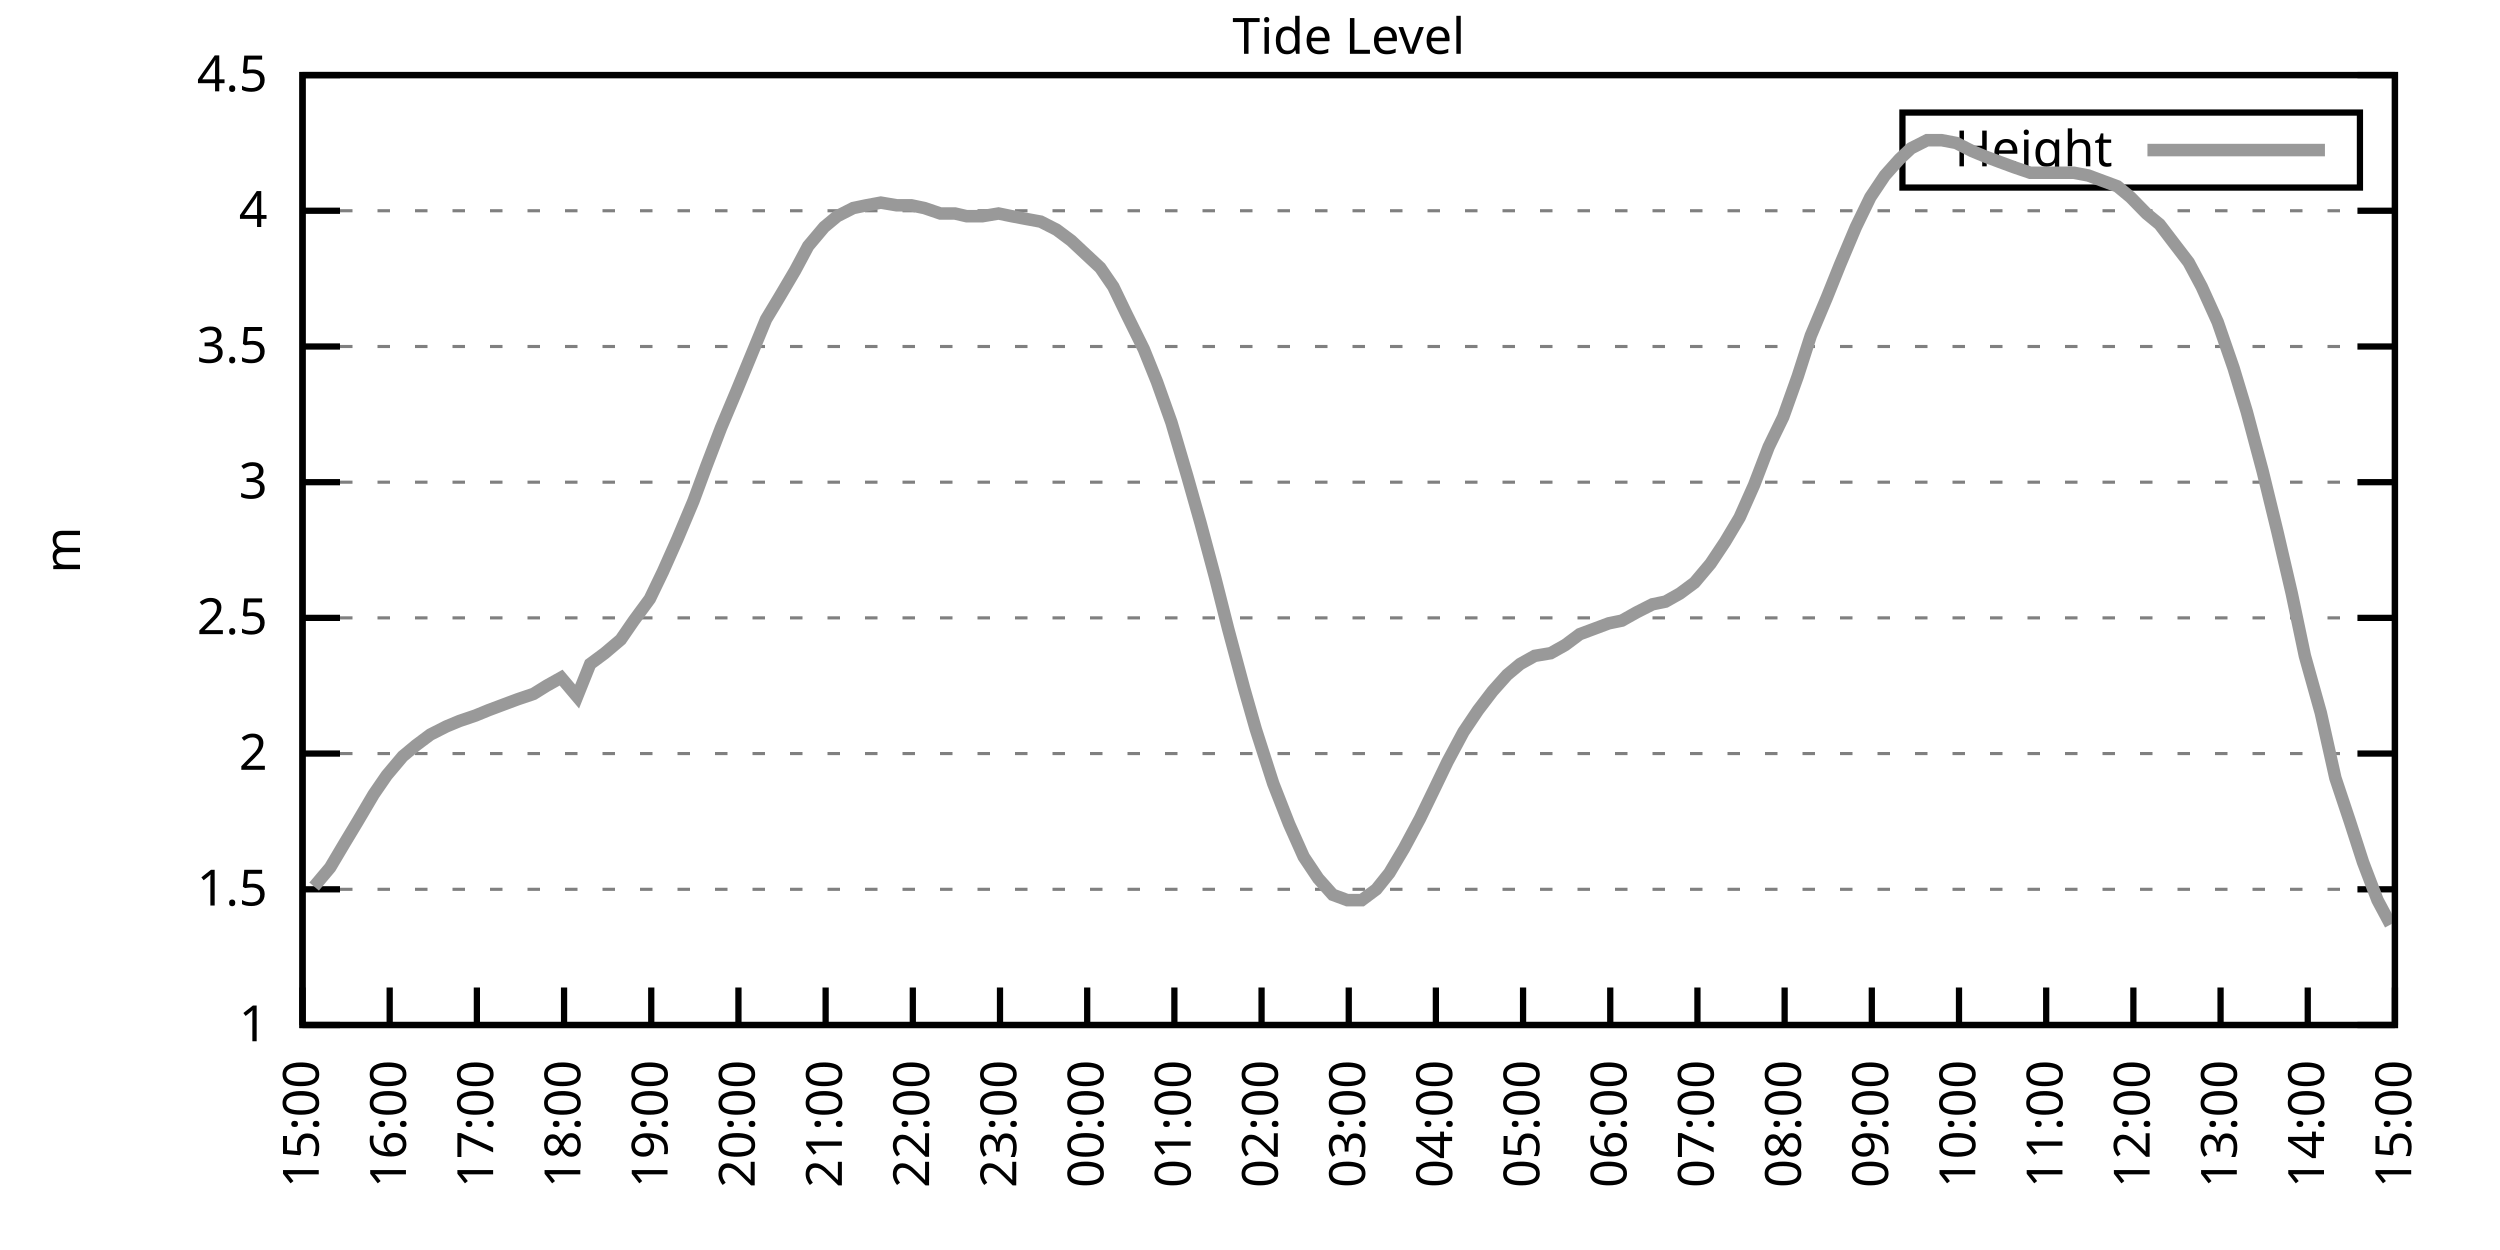
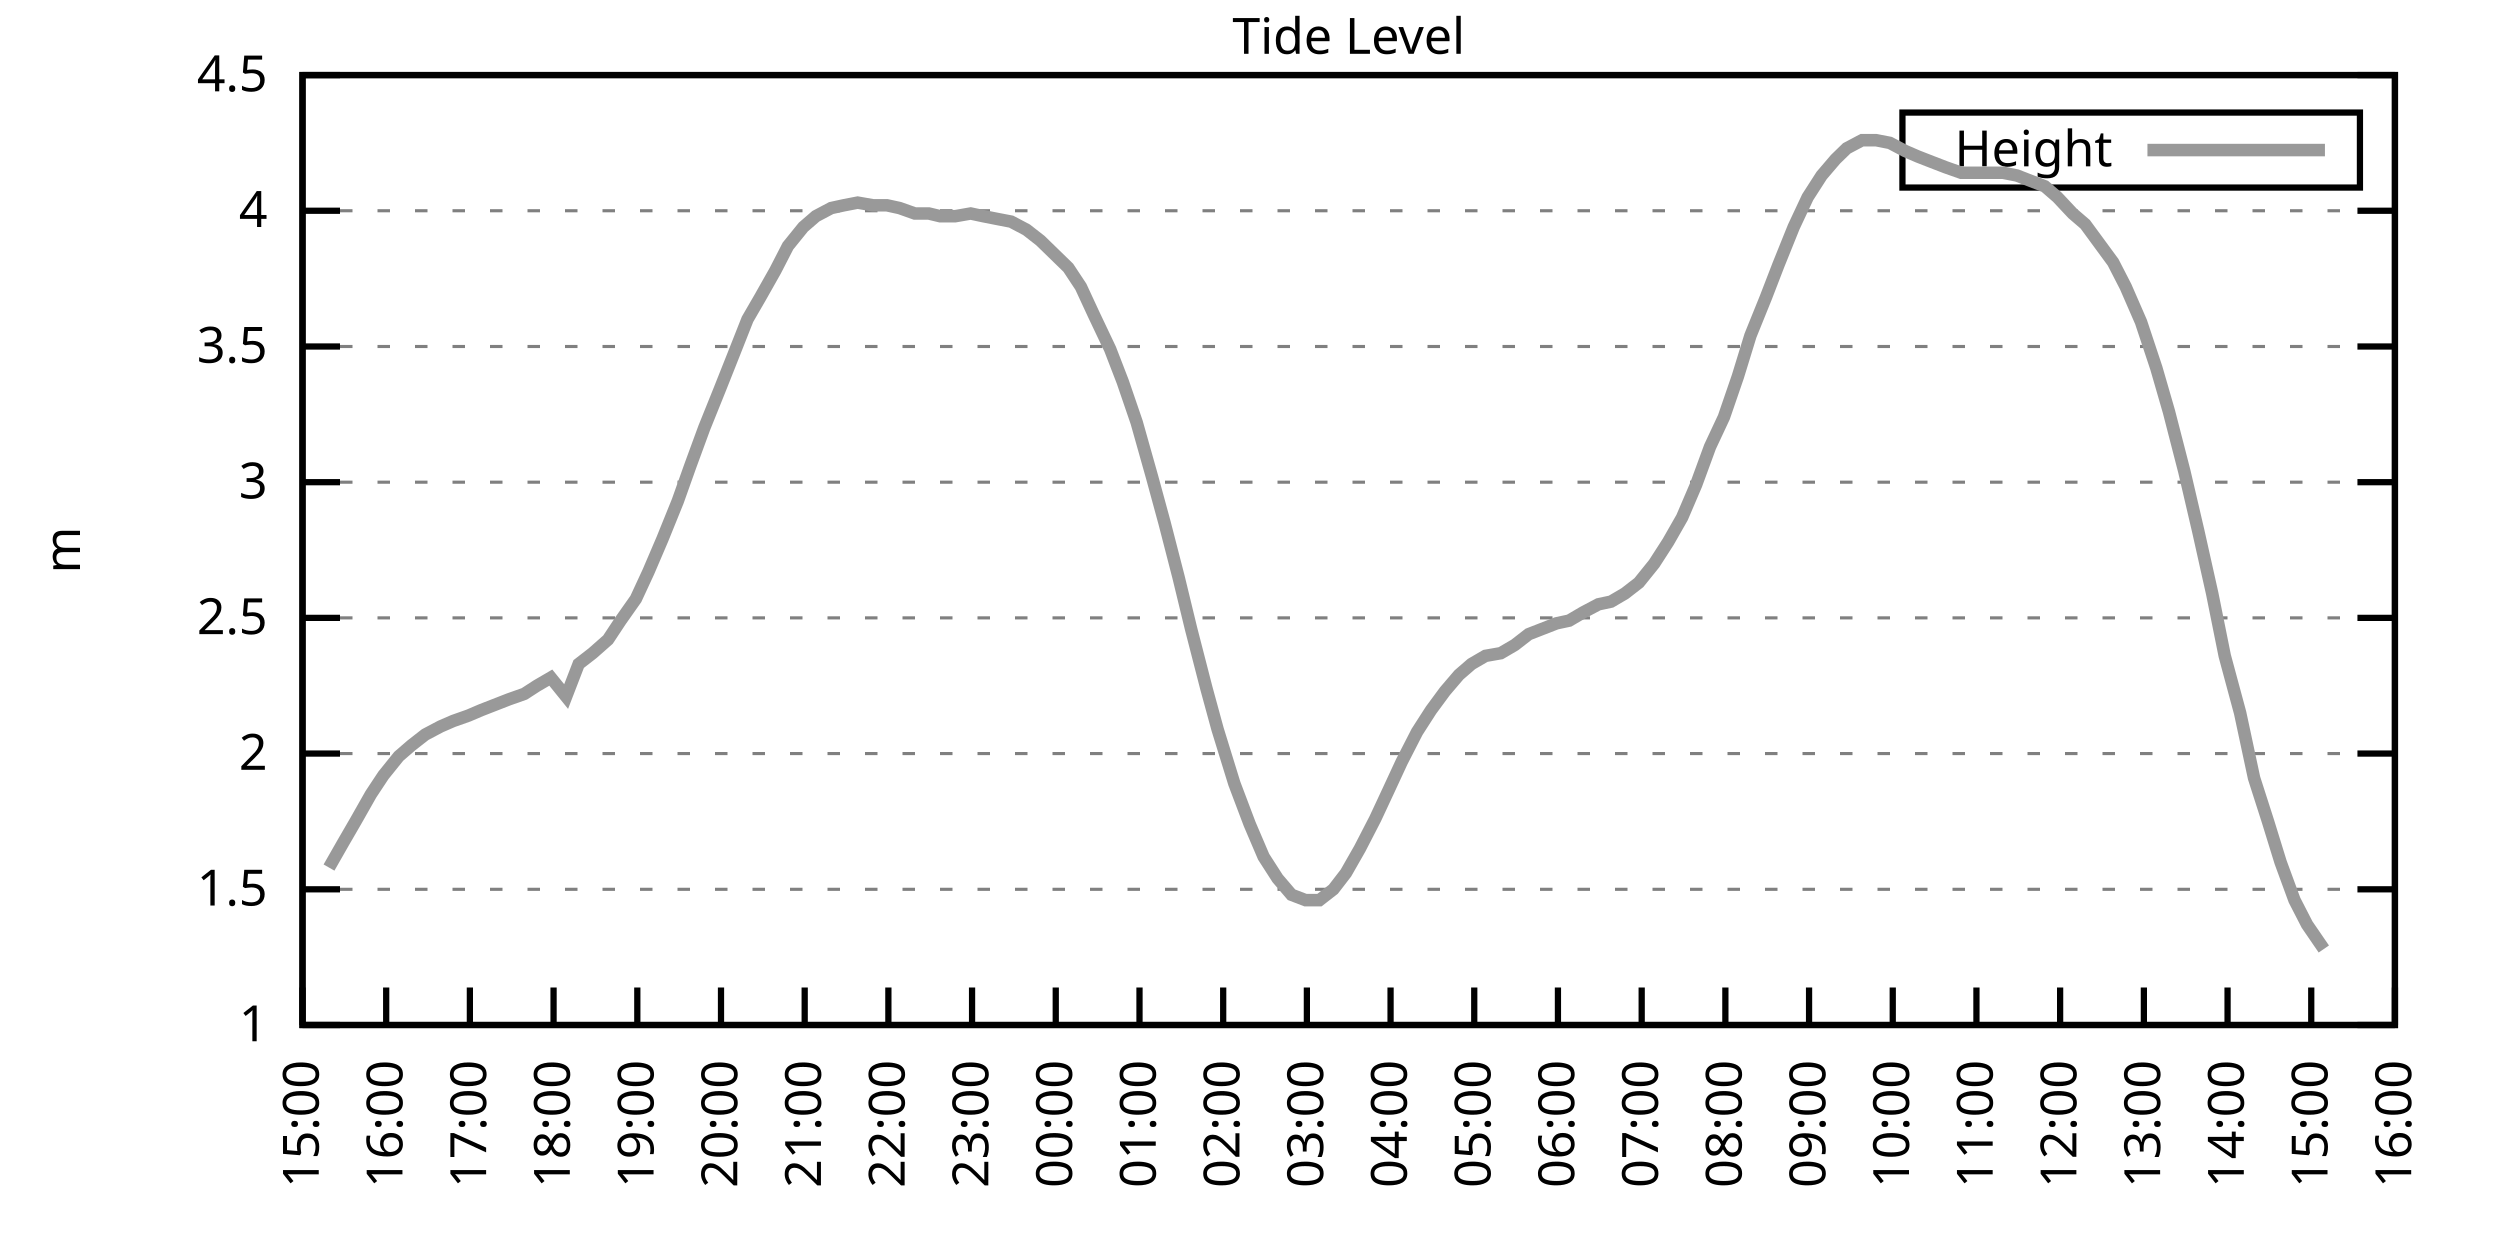
<svg xmlns="http://www.w3.org/2000/svg" xmlns:xlink="http://www.w3.org/1999/xlink" width="400" height="200" viewBox="0 0 400 200">
  <g id="gnuplot_canvas">
    <rect x="0" y="0" width="400" height="200" fill="none" />
    <defs>
      <circle id="gpDot" r="0.5" stroke-width="0.5" stroke="currentColor" />
      <path id="gpPt0" stroke-width="0.333" stroke="currentColor" d="M-1,0 h2 M0,-1 v2" />
      <path id="gpPt1" stroke-width="0.333" stroke="currentColor" d="M-1,-1 L1,1 M1,-1 L-1,1" />
      <path id="gpPt2" stroke-width="0.333" stroke="currentColor" d="M-1,0 L1,0 M0,-1 L0,1 M-1,-1 L1,1 M-1,1 L1,-1" />
      <rect id="gpPt3" stroke-width="0.333" stroke="currentColor" x="-1" y="-1" width="2" height="2" />
      <rect id="gpPt4" stroke-width="0.333" stroke="currentColor" fill="currentColor" x="-1" y="-1" width="2" height="2" />
      <circle id="gpPt5" stroke-width="0.333" stroke="currentColor" cx="0" cy="0" r="1" />
      <use xlink:href="#gpPt5" id="gpPt6" fill="currentColor" stroke="none" />
      <path id="gpPt7" stroke-width="0.333" stroke="currentColor" d="M0,-1.33 L-1.33,0.67 L1.33,0.67 z" />
      <use xlink:href="#gpPt7" id="gpPt8" fill="currentColor" stroke="none" />
      <use xlink:href="#gpPt7" id="gpPt9" stroke="currentColor" transform="rotate(180)" />
      <use xlink:href="#gpPt9" id="gpPt10" fill="currentColor" stroke="none" />
      <use xlink:href="#gpPt3" id="gpPt11" stroke="currentColor" transform="rotate(45)" />
      <use xlink:href="#gpPt11" id="gpPt12" fill="currentColor" stroke="none" />
      <path id="gpPt13" stroke-width="0.333" stroke="currentColor" d="M0,1.330 L1.265,0.411 L0.782,-1.067 L-0.782,-1.076 L-1.265,0.411 z" />
      <use xlink:href="#gpPt13" id="gpPt14" fill="currentColor" stroke="none" />
      <filter id="textbox" filterUnits="objectBoundingBox" x="0" y="0" height="1" width="1">
        <feFlood flood-color="white" flood-opacity="1" result="bgnd" />
        <feComposite in="SourceGraphic" in2="bgnd" operator="atop" />
      </filter>
      <filter id="greybox" filterUnits="objectBoundingBox" x="0" y="0" height="1" width="1">
        <feFlood flood-color="lightgrey" flood-opacity="1" result="grey" />
        <feComposite in="SourceGraphic" in2="grey" operator="atop" />
      </filter>
    </defs>
    <g fill="none" color="white" stroke="currentColor" stroke-width="1.00" stroke-linecap="butt" stroke-linejoin="miter">
</g>
    <g fill="none" color="black" stroke="currentColor" stroke-width="1.00" stroke-linecap="butt" stroke-linejoin="miter">
      <g stroke="none" shape-rendering="crispEdges">
        <polygon fill="rgb(255, 255, 255)" points="48.40,164.00 383.18,164.00 383.18,12.02 48.40,12.02 " />
      </g>
    </g>
    <g fill="none" color="black" stroke="currentColor" stroke-width="1.00" stroke-linecap="butt" stroke-linejoin="miter">
</g>
    <g fill="none" color="black" stroke="black" stroke-width="0.50" stroke-linecap="butt" stroke-linejoin="miter">
</g>
    <g fill="none" color="gray" stroke="currentColor" stroke-width="0.50" stroke-linecap="butt" stroke-linejoin="miter">
      <path stroke="gray" stroke-dasharray="2,4" class="gridline" d="M48.40,164.00 L383.19,164.00  " />
    </g>
    <g fill="none" color="gray" stroke="gray" stroke-width="1.00" stroke-linecap="butt" stroke-linejoin="miter">
</g>
    <g fill="none" color="black" stroke="currentColor" stroke-width="1.00" stroke-linecap="butt" stroke-linejoin="miter">
      <path stroke="black" d="M48.40,164.00 L54.40,164.00 M383.19,164.00 L377.19,164.00  " />
      <g transform="translate(42.80,166.60)" stroke="none" fill="black" font-family="Sans" font-size="8.00" text-anchor="end">
        <text>
          <tspan font-family="Sans"> 1</tspan>
        </text>
      </g>
    </g>
    <g fill="none" color="black" stroke="currentColor" stroke-width="1.00" stroke-linecap="butt" stroke-linejoin="miter">
</g>
    <g fill="none" color="black" stroke="black" stroke-width="0.50" stroke-linecap="butt" stroke-linejoin="miter">
</g>
    <g fill="none" color="gray" stroke="currentColor" stroke-width="0.50" stroke-linecap="butt" stroke-linejoin="miter">
      <path stroke="gray" stroke-dasharray="2,4" class="gridline" d="M48.40,142.29 L383.19,142.29  " />
    </g>
    <g fill="none" color="gray" stroke="gray" stroke-width="1.00" stroke-linecap="butt" stroke-linejoin="miter">
</g>
    <g fill="none" color="black" stroke="currentColor" stroke-width="1.00" stroke-linecap="butt" stroke-linejoin="miter">
      <path stroke="black" d="M48.40,142.29 L54.40,142.29 M383.19,142.29 L377.19,142.29  " />
      <g transform="translate(42.80,144.89)" stroke="none" fill="black" font-family="Sans" font-size="8.00" text-anchor="end">
        <text>
          <tspan font-family="Sans"> 1.5</tspan>
        </text>
      </g>
    </g>
    <g fill="none" color="black" stroke="currentColor" stroke-width="1.00" stroke-linecap="butt" stroke-linejoin="miter">
</g>
    <g fill="none" color="black" stroke="black" stroke-width="0.50" stroke-linecap="butt" stroke-linejoin="miter">
</g>
    <g fill="none" color="gray" stroke="currentColor" stroke-width="0.50" stroke-linecap="butt" stroke-linejoin="miter">
      <path stroke="gray" stroke-dasharray="2,4" class="gridline" d="M48.40,120.57 L383.19,120.57  " />
    </g>
    <g fill="none" color="gray" stroke="gray" stroke-width="1.00" stroke-linecap="butt" stroke-linejoin="miter">
</g>
    <g fill="none" color="black" stroke="currentColor" stroke-width="1.00" stroke-linecap="butt" stroke-linejoin="miter">
      <path stroke="black" d="M48.40,120.57 L54.40,120.57 M383.19,120.57 L377.19,120.57  " />
      <g transform="translate(42.80,123.17)" stroke="none" fill="black" font-family="Sans" font-size="8.00" text-anchor="end">
        <text>
          <tspan font-family="Sans"> 2</tspan>
        </text>
      </g>
    </g>
    <g fill="none" color="black" stroke="currentColor" stroke-width="1.00" stroke-linecap="butt" stroke-linejoin="miter">
</g>
    <g fill="none" color="black" stroke="black" stroke-width="0.50" stroke-linecap="butt" stroke-linejoin="miter">
</g>
    <g fill="none" color="gray" stroke="currentColor" stroke-width="0.50" stroke-linecap="butt" stroke-linejoin="miter">
      <path stroke="gray" stroke-dasharray="2,4" class="gridline" d="M48.40,98.86 L383.19,98.86  " />
    </g>
    <g fill="none" color="gray" stroke="gray" stroke-width="1.00" stroke-linecap="butt" stroke-linejoin="miter">
</g>
    <g fill="none" color="black" stroke="currentColor" stroke-width="1.00" stroke-linecap="butt" stroke-linejoin="miter">
      <path stroke="black" d="M48.40,98.86 L54.40,98.86 M383.19,98.86 L377.19,98.86  " />
      <g transform="translate(42.80,101.46)" stroke="none" fill="black" font-family="Sans" font-size="8.00" text-anchor="end">
        <text>
          <tspan font-family="Sans"> 2.5</tspan>
        </text>
      </g>
    </g>
    <g fill="none" color="black" stroke="currentColor" stroke-width="1.00" stroke-linecap="butt" stroke-linejoin="miter">
</g>
    <g fill="none" color="black" stroke="black" stroke-width="0.50" stroke-linecap="butt" stroke-linejoin="miter">
</g>
    <g fill="none" color="gray" stroke="currentColor" stroke-width="0.50" stroke-linecap="butt" stroke-linejoin="miter">
      <path stroke="gray" stroke-dasharray="2,4" class="gridline" d="M48.40,77.15 L383.19,77.15  " />
    </g>
    <g fill="none" color="gray" stroke="gray" stroke-width="1.00" stroke-linecap="butt" stroke-linejoin="miter">
</g>
    <g fill="none" color="black" stroke="currentColor" stroke-width="1.00" stroke-linecap="butt" stroke-linejoin="miter">
      <path stroke="black" d="M48.40,77.15 L54.40,77.15 M383.19,77.15 L377.19,77.15  " />
      <g transform="translate(42.80,79.75)" stroke="none" fill="black" font-family="Sans" font-size="8.00" text-anchor="end">
        <text>
          <tspan font-family="Sans"> 3</tspan>
        </text>
      </g>
    </g>
    <g fill="none" color="black" stroke="currentColor" stroke-width="1.00" stroke-linecap="butt" stroke-linejoin="miter">
</g>
    <g fill="none" color="black" stroke="black" stroke-width="0.50" stroke-linecap="butt" stroke-linejoin="miter">
</g>
    <g fill="none" color="gray" stroke="currentColor" stroke-width="0.50" stroke-linecap="butt" stroke-linejoin="miter">
      <path stroke="gray" stroke-dasharray="2,4" class="gridline" d="M48.40,55.44 L383.19,55.44  " />
    </g>
    <g fill="none" color="gray" stroke="gray" stroke-width="1.00" stroke-linecap="butt" stroke-linejoin="miter">
</g>
    <g fill="none" color="black" stroke="currentColor" stroke-width="1.00" stroke-linecap="butt" stroke-linejoin="miter">
      <path stroke="black" d="M48.40,55.44 L54.40,55.44 M383.19,55.44 L377.19,55.44  " />
      <g transform="translate(42.80,58.04)" stroke="none" fill="black" font-family="Sans" font-size="8.00" text-anchor="end">
        <text>
          <tspan font-family="Sans"> 3.5</tspan>
        </text>
      </g>
    </g>
    <g fill="none" color="black" stroke="currentColor" stroke-width="1.00" stroke-linecap="butt" stroke-linejoin="miter">
</g>
    <g fill="none" color="black" stroke="black" stroke-width="0.50" stroke-linecap="butt" stroke-linejoin="miter">
</g>
    <g fill="none" color="gray" stroke="currentColor" stroke-width="0.50" stroke-linecap="butt" stroke-linejoin="miter">
      <path stroke="gray" stroke-dasharray="2,4" class="gridline" d="M48.40,33.72 L383.19,33.72  " />
    </g>
    <g fill="none" color="gray" stroke="gray" stroke-width="1.00" stroke-linecap="butt" stroke-linejoin="miter">
</g>
    <g fill="none" color="black" stroke="currentColor" stroke-width="1.00" stroke-linecap="butt" stroke-linejoin="miter">
      <path stroke="black" d="M48.40,33.72 L54.40,33.72 M383.19,33.72 L377.19,33.72  " />
      <g transform="translate(42.80,36.32)" stroke="none" fill="black" font-family="Sans" font-size="8.00" text-anchor="end">
        <text>
          <tspan font-family="Sans"> 4</tspan>
        </text>
      </g>
    </g>
    <g fill="none" color="black" stroke="currentColor" stroke-width="1.00" stroke-linecap="butt" stroke-linejoin="miter">
</g>
    <g fill="none" color="black" stroke="black" stroke-width="0.50" stroke-linecap="butt" stroke-linejoin="miter">
</g>
    <g fill="none" color="gray" stroke="currentColor" stroke-width="0.50" stroke-linecap="butt" stroke-linejoin="miter">
      <path stroke="gray" stroke-dasharray="2,4" class="gridline" d="M48.40,12.01 L383.19,12.01  " />
    </g>
    <g fill="none" color="gray" stroke="gray" stroke-width="1.00" stroke-linecap="butt" stroke-linejoin="miter">
</g>
    <g fill="none" color="black" stroke="currentColor" stroke-width="1.00" stroke-linecap="butt" stroke-linejoin="miter">
      <path stroke="black" d="M48.40,12.01 L54.40,12.01 M383.19,12.01 L377.19,12.01  " />
      <g transform="translate(42.80,14.61)" stroke="none" fill="black" font-family="Sans" font-size="8.00" text-anchor="end">
        <text>
          <tspan font-family="Sans"> 4.5</tspan>
        </text>
      </g>
    </g>
    <g fill="none" color="black" stroke="currentColor" stroke-width="1.00" stroke-linecap="butt" stroke-linejoin="miter">
      <path stroke="black" d="M48.40,164.00 L48.40,158.00  " />
      <g transform="translate(51.00,169.60) rotate(270.00)" stroke="none" fill="black" font-family="Sans" font-size="8.00" text-anchor="end">
        <text>
          <tspan font-family="Sans">15:00</tspan>
        </text>
      </g>
    </g>
    <g fill="none" color="black" stroke="currentColor" stroke-width="1.00" stroke-linecap="butt" stroke-linejoin="miter">
-       <path stroke="black" d="M62.35,164.00 L62.35,158.00  " />
-       <g transform="translate(64.95,169.60) rotate(270.00)" stroke="none" fill="black" font-family="Sans" font-size="8.00" text-anchor="end">
+       <path stroke="black" d="M61.79,164.00 L61.79,158.00  " />
+       <g transform="translate(64.39,169.60) rotate(270.00)" stroke="none" fill="black" font-family="Sans" font-size="8.00" text-anchor="end">
        <text>
          <tspan font-family="Sans">16:00</tspan>
        </text>
      </g>
    </g>
    <g fill="none" color="black" stroke="currentColor" stroke-width="1.00" stroke-linecap="butt" stroke-linejoin="miter">
-       <path stroke="black" d="M76.30,164.00 L76.30,158.00  " />
-       <g transform="translate(78.90,169.60) rotate(270.00)" stroke="none" fill="black" font-family="Sans" font-size="8.00" text-anchor="end">
+       <path stroke="black" d="M75.18,164.00 L75.18,158.00  " />
+       <g transform="translate(77.78,169.60) rotate(270.00)" stroke="none" fill="black" font-family="Sans" font-size="8.00" text-anchor="end">
        <text>
          <tspan font-family="Sans">17:00</tspan>
        </text>
      </g>
    </g>
    <g fill="none" color="black" stroke="currentColor" stroke-width="1.00" stroke-linecap="butt" stroke-linejoin="miter">
-       <path stroke="black" d="M90.25,164.00 L90.25,158.00  " />
-       <g transform="translate(92.85,169.60) rotate(270.00)" stroke="none" fill="black" font-family="Sans" font-size="8.00" text-anchor="end">
+       <path stroke="black" d="M88.57,164.00 L88.57,158.00  " />
+       <g transform="translate(91.17,169.60) rotate(270.00)" stroke="none" fill="black" font-family="Sans" font-size="8.00" text-anchor="end">
        <text>
          <tspan font-family="Sans">18:00</tspan>
        </text>
      </g>
    </g>
    <g fill="none" color="black" stroke="currentColor" stroke-width="1.00" stroke-linecap="butt" stroke-linejoin="miter">
-       <path stroke="black" d="M104.20,164.00 L104.20,158.00  " />
-       <g transform="translate(106.80,169.60) rotate(270.00)" stroke="none" fill="black" font-family="Sans" font-size="8.00" text-anchor="end">
+       <path stroke="black" d="M101.97,164.00 L101.97,158.00  " />
+       <g transform="translate(104.57,169.60) rotate(270.00)" stroke="none" fill="black" font-family="Sans" font-size="8.00" text-anchor="end">
        <text>
          <tspan font-family="Sans">19:00</tspan>
        </text>
      </g>
    </g>
    <g fill="none" color="black" stroke="currentColor" stroke-width="1.00" stroke-linecap="butt" stroke-linejoin="miter">
-       <path stroke="black" d="M118.15,164.00 L118.15,158.00  " />
-       <g transform="translate(120.75,169.60) rotate(270.00)" stroke="none" fill="black" font-family="Sans" font-size="8.00" text-anchor="end">
+       <path stroke="black" d="M115.36,164.00 L115.36,158.00  " />
+       <g transform="translate(117.96,169.60) rotate(270.00)" stroke="none" fill="black" font-family="Sans" font-size="8.00" text-anchor="end">
        <text>
          <tspan font-family="Sans">20:00</tspan>
        </text>
      </g>
    </g>
    <g fill="none" color="black" stroke="currentColor" stroke-width="1.00" stroke-linecap="butt" stroke-linejoin="miter">
-       <path stroke="black" d="M132.10,164.00 L132.10,158.00  " />
-       <g transform="translate(134.70,169.60) rotate(270.00)" stroke="none" fill="black" font-family="Sans" font-size="8.00" text-anchor="end">
+       <path stroke="black" d="M128.75,164.00 L128.75,158.00  " />
+       <g transform="translate(131.35,169.60) rotate(270.00)" stroke="none" fill="black" font-family="Sans" font-size="8.00" text-anchor="end">
        <text>
          <tspan font-family="Sans">21:00</tspan>
        </text>
      </g>
    </g>
    <g fill="none" color="black" stroke="currentColor" stroke-width="1.00" stroke-linecap="butt" stroke-linejoin="miter">
-       <path stroke="black" d="M146.05,164.00 L146.05,158.00  " />
-       <g transform="translate(148.65,169.60) rotate(270.00)" stroke="none" fill="black" font-family="Sans" font-size="8.00" text-anchor="end">
+       <path stroke="black" d="M142.14,164.00 L142.14,158.00  " />
+       <g transform="translate(144.74,169.60) rotate(270.00)" stroke="none" fill="black" font-family="Sans" font-size="8.00" text-anchor="end">
        <text>
          <tspan font-family="Sans">22:00</tspan>
        </text>
      </g>
    </g>
    <g fill="none" color="black" stroke="currentColor" stroke-width="1.00" stroke-linecap="butt" stroke-linejoin="miter">
-       <path stroke="black" d="M160.00,164.00 L160.00,158.00  " />
-       <g transform="translate(162.60,169.60) rotate(270.00)" stroke="none" fill="black" font-family="Sans" font-size="8.00" text-anchor="end">
+       <path stroke="black" d="M155.53,164.00 L155.53,158.00  " />
+       <g transform="translate(158.13,169.60) rotate(270.00)" stroke="none" fill="black" font-family="Sans" font-size="8.00" text-anchor="end">
        <text>
          <tspan font-family="Sans">23:00</tspan>
        </text>
      </g>
    </g>
    <g fill="none" color="black" stroke="currentColor" stroke-width="1.00" stroke-linecap="butt" stroke-linejoin="miter">
-       <path stroke="black" d="M173.95,164.00 L173.95,158.00  " />
-       <g transform="translate(176.55,169.60) rotate(270.00)" stroke="none" fill="black" font-family="Sans" font-size="8.00" text-anchor="end">
+       <path stroke="black" d="M168.92,164.00 L168.92,158.00  " />
+       <g transform="translate(171.52,169.60) rotate(270.00)" stroke="none" fill="black" font-family="Sans" font-size="8.00" text-anchor="end">
        <text>
          <tspan font-family="Sans">00:00</tspan>
        </text>
      </g>
    </g>
    <g fill="none" color="black" stroke="currentColor" stroke-width="1.00" stroke-linecap="butt" stroke-linejoin="miter">
-       <path stroke="black" d="M187.90,164.00 L187.90,158.00  " />
-       <g transform="translate(190.50,169.60) rotate(270.00)" stroke="none" fill="black" font-family="Sans" font-size="8.00" text-anchor="end">
+       <path stroke="black" d="M182.32,164.00 L182.32,158.00  " />
+       <g transform="translate(184.92,169.60) rotate(270.00)" stroke="none" fill="black" font-family="Sans" font-size="8.00" text-anchor="end">
        <text>
          <tspan font-family="Sans">01:00</tspan>
        </text>
      </g>
    </g>
    <g fill="none" color="black" stroke="currentColor" stroke-width="1.00" stroke-linecap="butt" stroke-linejoin="miter">
-       <path stroke="black" d="M201.85,164.00 L201.85,158.00  " />
-       <g transform="translate(204.45,169.60) rotate(270.00)" stroke="none" fill="black" font-family="Sans" font-size="8.00" text-anchor="end">
+       <path stroke="black" d="M195.71,164.00 L195.71,158.00  " />
+       <g transform="translate(198.31,169.60) rotate(270.00)" stroke="none" fill="black" font-family="Sans" font-size="8.00" text-anchor="end">
        <text>
          <tspan font-family="Sans">02:00</tspan>
        </text>
      </g>
    </g>
    <g fill="none" color="black" stroke="currentColor" stroke-width="1.00" stroke-linecap="butt" stroke-linejoin="miter">
-       <path stroke="black" d="M215.80,164.00 L215.80,158.00  " />
-       <g transform="translate(218.40,169.60) rotate(270.00)" stroke="none" fill="black" font-family="Sans" font-size="8.00" text-anchor="end">
+       <path stroke="black" d="M209.10,164.00 L209.10,158.00  " />
+       <g transform="translate(211.70,169.60) rotate(270.00)" stroke="none" fill="black" font-family="Sans" font-size="8.00" text-anchor="end">
        <text>
          <tspan font-family="Sans">03:00</tspan>
        </text>
      </g>
    </g>
    <g fill="none" color="black" stroke="currentColor" stroke-width="1.00" stroke-linecap="butt" stroke-linejoin="miter">
-       <path stroke="black" d="M229.74,164.00 L229.74,158.00  " />
-       <g transform="translate(232.34,169.60) rotate(270.00)" stroke="none" fill="black" font-family="Sans" font-size="8.00" text-anchor="end">
+       <path stroke="black" d="M222.49,164.00 L222.49,158.00  " />
+       <g transform="translate(225.09,169.60) rotate(270.00)" stroke="none" fill="black" font-family="Sans" font-size="8.00" text-anchor="end">
        <text>
          <tspan font-family="Sans">04:00</tspan>
        </text>
      </g>
    </g>
    <g fill="none" color="black" stroke="currentColor" stroke-width="1.00" stroke-linecap="butt" stroke-linejoin="miter">
-       <path stroke="black" d="M243.69,164.00 L243.69,158.00  " />
-       <g transform="translate(246.29,169.60) rotate(270.00)" stroke="none" fill="black" font-family="Sans" font-size="8.00" text-anchor="end">
+       <path stroke="black" d="M235.88,164.00 L235.88,158.00  " />
+       <g transform="translate(238.48,169.60) rotate(270.00)" stroke="none" fill="black" font-family="Sans" font-size="8.00" text-anchor="end">
        <text>
          <tspan font-family="Sans">05:00</tspan>
        </text>
      </g>
    </g>
    <g fill="none" color="black" stroke="currentColor" stroke-width="1.00" stroke-linecap="butt" stroke-linejoin="miter">
-       <path stroke="black" d="M257.64,164.00 L257.64,158.00  " />
-       <g transform="translate(260.24,169.60) rotate(270.00)" stroke="none" fill="black" font-family="Sans" font-size="8.00" text-anchor="end">
+       <path stroke="black" d="M249.27,164.00 L249.27,158.00  " />
+       <g transform="translate(251.87,169.60) rotate(270.00)" stroke="none" fill="black" font-family="Sans" font-size="8.00" text-anchor="end">
        <text>
          <tspan font-family="Sans">06:00</tspan>
        </text>
      </g>
    </g>
    <g fill="none" color="black" stroke="currentColor" stroke-width="1.00" stroke-linecap="butt" stroke-linejoin="miter">
-       <path stroke="black" d="M271.59,164.00 L271.59,158.00  " />
-       <g transform="translate(274.19,169.60) rotate(270.00)" stroke="none" fill="black" font-family="Sans" font-size="8.00" text-anchor="end">
+       <path stroke="black" d="M262.67,164.00 L262.67,158.00  " />
+       <g transform="translate(265.27,169.60) rotate(270.00)" stroke="none" fill="black" font-family="Sans" font-size="8.00" text-anchor="end">
        <text>
          <tspan font-family="Sans">07:00</tspan>
        </text>
      </g>
    </g>
    <g fill="none" color="black" stroke="currentColor" stroke-width="1.00" stroke-linecap="butt" stroke-linejoin="miter">
-       <path stroke="black" d="M285.54,164.00 L285.54,158.00  " />
-       <g transform="translate(288.14,169.60) rotate(270.00)" stroke="none" fill="black" font-family="Sans" font-size="8.00" text-anchor="end">
+       <path stroke="black" d="M276.06,164.00 L276.06,158.00  " />
+       <g transform="translate(278.66,169.60) rotate(270.00)" stroke="none" fill="black" font-family="Sans" font-size="8.00" text-anchor="end">
        <text>
          <tspan font-family="Sans">08:00</tspan>
        </text>
      </g>
    </g>
    <g fill="none" color="black" stroke="currentColor" stroke-width="1.00" stroke-linecap="butt" stroke-linejoin="miter">
-       <path stroke="black" d="M299.49,164.00 L299.49,158.00  " />
-       <g transform="translate(302.09,169.60) rotate(270.00)" stroke="none" fill="black" font-family="Sans" font-size="8.00" text-anchor="end">
+       <path stroke="black" d="M289.45,164.00 L289.45,158.00  " />
+       <g transform="translate(292.05,169.60) rotate(270.00)" stroke="none" fill="black" font-family="Sans" font-size="8.00" text-anchor="end">
        <text>
          <tspan font-family="Sans">09:00</tspan>
        </text>
      </g>
    </g>
    <g fill="none" color="black" stroke="currentColor" stroke-width="1.00" stroke-linecap="butt" stroke-linejoin="miter">
-       <path stroke="black" d="M313.44,164.00 L313.44,158.00  " />
-       <g transform="translate(316.04,169.60) rotate(270.00)" stroke="none" fill="black" font-family="Sans" font-size="8.00" text-anchor="end">
+       <path stroke="black" d="M302.84,164.00 L302.84,158.00  " />
+       <g transform="translate(305.44,169.60) rotate(270.00)" stroke="none" fill="black" font-family="Sans" font-size="8.00" text-anchor="end">
        <text>
          <tspan font-family="Sans">10:00</tspan>
        </text>
      </g>
    </g>
    <g fill="none" color="black" stroke="currentColor" stroke-width="1.00" stroke-linecap="butt" stroke-linejoin="miter">
-       <path stroke="black" d="M327.39,164.00 L327.39,158.00  " />
-       <g transform="translate(329.99,169.60) rotate(270.00)" stroke="none" fill="black" font-family="Sans" font-size="8.00" text-anchor="end">
+       <path stroke="black" d="M316.23,164.00 L316.23,158.00  " />
+       <g transform="translate(318.83,169.60) rotate(270.00)" stroke="none" fill="black" font-family="Sans" font-size="8.00" text-anchor="end">
        <text>
          <tspan font-family="Sans">11:00</tspan>
        </text>
      </g>
    </g>
    <g fill="none" color="black" stroke="currentColor" stroke-width="1.00" stroke-linecap="butt" stroke-linejoin="miter">
-       <path stroke="black" d="M341.34,164.00 L341.34,158.00  " />
-       <g transform="translate(343.94,169.60) rotate(270.00)" stroke="none" fill="black" font-family="Sans" font-size="8.00" text-anchor="end">
+       <path stroke="black" d="M329.62,164.00 L329.62,158.00  " />
+       <g transform="translate(332.22,169.60) rotate(270.00)" stroke="none" fill="black" font-family="Sans" font-size="8.00" text-anchor="end">
        <text>
          <tspan font-family="Sans">12:00</tspan>
        </text>
      </g>
    </g>
    <g fill="none" color="black" stroke="currentColor" stroke-width="1.00" stroke-linecap="butt" stroke-linejoin="miter">
-       <path stroke="black" d="M355.29,164.00 L355.29,158.00  " />
-       <g transform="translate(357.89,169.60) rotate(270.00)" stroke="none" fill="black" font-family="Sans" font-size="8.00" text-anchor="end">
+       <path stroke="black" d="M343.02,164.00 L343.02,158.00  " />
+       <g transform="translate(345.62,169.60) rotate(270.00)" stroke="none" fill="black" font-family="Sans" font-size="8.00" text-anchor="end">
        <text>
          <tspan font-family="Sans">13:00</tspan>
        </text>
      </g>
    </g>
    <g fill="none" color="black" stroke="currentColor" stroke-width="1.00" stroke-linecap="butt" stroke-linejoin="miter">
-       <path stroke="black" d="M369.24,164.00 L369.24,158.00  " />
-       <g transform="translate(371.84,169.60) rotate(270.00)" stroke="none" fill="black" font-family="Sans" font-size="8.00" text-anchor="end">
+       <path stroke="black" d="M356.41,164.00 L356.41,158.00  " />
+       <g transform="translate(359.01,169.60) rotate(270.00)" stroke="none" fill="black" font-family="Sans" font-size="8.00" text-anchor="end">
        <text>
          <tspan font-family="Sans">14:00</tspan>
+         </text>
+       </g>
+     </g>
+     <g fill="none" color="black" stroke="currentColor" stroke-width="1.00" stroke-linecap="butt" stroke-linejoin="miter">
+       <path stroke="black" d="M369.80,164.00 L369.80,158.00  " />
+       <g transform="translate(372.40,169.60) rotate(270.00)" stroke="none" fill="black" font-family="Sans" font-size="8.00" text-anchor="end">
+         <text>
+           <tspan font-family="Sans">15:00</tspan>
        </text>
      </g>
    </g>
    <g fill="none" color="black" stroke="currentColor" stroke-width="1.00" stroke-linecap="butt" stroke-linejoin="miter">
      <path stroke="black" d="M383.19,164.00 L383.19,158.00  " />
      <g transform="translate(385.79,169.60) rotate(270.00)" stroke="none" fill="black" font-family="Sans" font-size="8.00" text-anchor="end">
        <text>
-           <tspan font-family="Sans">15:00</tspan>
+           <tspan font-family="Sans">16:00</tspan>
        </text>
      </g>
    </g>
    <g fill="none" color="black" stroke="currentColor" stroke-width="1.00" stroke-linecap="butt" stroke-linejoin="miter">
</g>
    <g fill="none" color="black" stroke="currentColor" stroke-width="1.00" stroke-linecap="butt" stroke-linejoin="miter">
      <path stroke="black" d="M48.40,12.01 L48.40,164.00 L383.19,164.00 L383.19,12.01 L48.40,12.01 Z  " />
    </g>
    <g fill="none" color="black" stroke="currentColor" stroke-width="1.00" stroke-linecap="butt" stroke-linejoin="miter">
</g>
    <g fill="none" color="black" stroke="currentColor" stroke-width="1.00" stroke-linecap="butt" stroke-linejoin="miter">
      <path stroke="black" d="M304.39,30.01 L304.39,18.01 L377.59,18.01 L377.59,30.01 L304.39,30.01 Z  " />
    </g>
    <g id="Tide_level_plot_1">
      <g fill="none" color="white" stroke="black" stroke-width="2.00" stroke-linecap="butt" stroke-linejoin="miter">
</g>
      <g fill="none" color="black" stroke="currentColor" stroke-width="2.00" stroke-linecap="butt" stroke-linejoin="miter">
        <g transform="translate(337.99,26.61)" stroke="none" fill="black" font-family="Sans" font-size="8.00" text-anchor="end">
          <text>
            <tspan font-family="Sans">Height</tspan>
          </text>
        </g>
      </g>
      <g fill="none" color="black" stroke="currentColor" stroke-width="2.00" stroke-linecap="butt" stroke-linejoin="miter">
-         <path stroke="rgb(153, 153, 153)" d="M343.59,24.01 L371.99,24.01 M50.26,141.85 L52.82,138.81 L55.14,134.90 L57.23,131.43 L59.79,127.09 L61.88,124.05   L64.44,121.01 L66.53,119.27 L68.86,117.53 L71.42,116.23 L73.51,115.36 L76.07,114.49 L78.16,113.63 L80.48,112.76   L82.81,111.89 L85.37,111.02 L87.46,109.72 L89.78,108.42 L92.34,111.45 L94.43,106.24 L96.76,104.51 L99.32,102.34   L101.41,99.30 L103.97,95.82 L106.06,91.48 L108.38,86.27 L110.94,80.19 L113.03,74.54 L115.36,68.46 L117.92,62.38   L120.24,56.74 L122.57,51.09 L124.66,47.62 L127.22,43.28 L129.31,39.37 L131.87,36.33 L133.96,34.59 L136.51,33.29   L138.61,32.85 L140.93,32.42 L143.49,32.85 L145.81,32.85 L147.91,33.29 L150.46,34.16 L152.79,34.16 L154.65,34.59   L157.21,34.59 L159.76,34.16 L161.86,34.59 L164.18,35.03 L166.51,35.46 L169.06,36.76 L171.39,38.50 L173.71,40.67   L176.04,42.84 L178.13,45.88 L180.22,50.22 L183.01,55.87 L185.11,61.08 L187.43,67.59 L189.99,76.28 L192.08,83.66   L194.41,92.35 L196.50,100.60 L199.06,110.15 L200.92,116.67 L203.71,125.35 L206.26,131.86 L208.59,137.08 L210.91,140.55   L213.24,143.16 L215.56,144.02 L217.89,144.02 L220.21,142.29 L222.30,139.68 L224.63,135.77 L227.19,131.00 L229.51,126.22   L231.60,121.88 L234.16,117.10 L236.49,113.63 L238.81,110.59 L241.14,107.98 L243.23,106.24 L245.55,104.94 L248.11,104.51   L250.44,103.20 L252.76,101.47 L255.09,100.60 L257.41,99.73 L259.50,99.30 L261.83,97.99 L264.39,96.69 L266.48,96.26   L268.80,94.95 L271.13,93.22 L273.69,90.18 L276.01,86.70 L278.34,82.79 L280.66,77.58 L282.99,71.50 L285.31,66.73   L287.64,60.21 L289.73,53.70 L292.29,47.62 L294.38,42.41 L296.94,36.33 L299.26,31.55 L301.58,28.08 L303.91,25.47   L305.77,23.73 L308.33,22.43 L310.65,22.43 L312.98,22.87 L315.53,24.17 L317.63,25.04 L319.95,25.91 L322.28,26.77   L324.83,27.64 L327.16,27.64 L329.25,27.64 L331.81,27.64 L334.13,28.08 L336.46,28.95 L338.78,29.81 L340.88,31.55   L343.43,34.16 L345.53,35.89 L347.85,38.93 L350.18,41.97 L352.27,45.88 L354.83,51.53 L357.38,58.91 L359.48,65.86   L362.03,75.41 L364.36,84.97 L366.68,94.95 L368.78,104.94 L371.33,114.06 L373.66,124.48 L375.98,131.43 L378.08,137.94   L380.40,144.02 L382.49,147.93  " />
+         <path stroke="rgb(153, 153, 153)" d="M343.59,24.01 L371.99,24.01 M52.64,138.81 L54.87,134.90 L56.88,131.43 L59.34,127.09 L61.35,124.05 L63.80,121.01   L65.81,119.27 L68.04,117.53 L70.50,116.23 L72.50,115.36 L74.96,114.49 L76.97,113.63 L79.20,112.76 L81.43,111.89   L83.89,111.02 L85.90,109.72 L88.13,108.42 L90.58,111.45 L92.59,106.24 L94.82,104.51 L97.28,102.34 L99.29,99.30   L101.74,95.82 L103.75,91.48 L105.98,86.27 L108.44,80.19 L110.45,74.54 L112.68,68.46 L115.13,62.38 L117.37,56.74   L119.60,51.09 L121.61,47.62 L124.06,43.28 L126.07,39.37 L128.53,36.33 L130.54,34.59 L132.99,33.29 L135.00,32.85   L137.23,32.42 L139.69,32.85 L141.92,32.85 L143.93,33.29 L146.38,34.16 L148.61,34.16 L150.40,34.59 L152.85,34.59   L155.31,34.16 L157.32,34.59 L159.55,35.03 L161.78,35.46 L164.24,36.76 L166.47,38.50 L168.70,40.67 L170.93,42.84   L172.94,45.88 L174.95,50.22 L177.63,55.87 L179.64,61.08 L181.87,67.59 L184.32,76.28 L186.33,83.66 L188.57,92.35   L190.57,100.60 L193.03,110.15 L194.81,116.67 L197.49,125.35 L199.95,131.86 L202.18,137.08 L204.41,140.55 L206.64,143.16   L208.88,144.02 L211.11,144.02 L213.34,142.29 L215.35,139.68 L217.58,135.77 L220.04,131.00 L222.27,126.22 L224.28,121.88   L226.73,117.10 L228.96,113.63 L231.20,110.59 L233.43,107.98 L235.44,106.24 L237.67,104.94 L240.12,104.51 L242.36,103.20   L244.59,101.47 L246.82,100.60 L249.05,99.73 L251.06,99.30 L253.29,97.99 L255.75,96.69 L257.76,96.26 L259.99,94.95   L262.22,93.22 L264.67,90.18 L266.91,86.70 L269.14,82.79 L271.37,77.58 L273.60,71.50 L275.83,66.73 L278.07,60.21   L280.07,53.70 L282.53,47.62 L284.54,42.41 L286.99,36.33 L289.23,31.55 L291.46,28.08 L293.69,25.47 L295.48,23.73   L297.93,22.43 L300.16,22.43 L302.39,22.87 L304.85,24.17 L306.86,25.04 L309.09,25.91 L311.32,26.77 L313.78,27.64   L316.01,27.64 L318.02,27.64 L320.47,27.64 L322.70,28.08 L324.94,28.95 L327.17,29.81 L329.18,31.55 L331.63,34.16   L333.64,35.89 L335.87,38.93 L338.10,41.97 L340.11,45.88 L342.57,51.53 L345.02,58.91 L347.03,65.86 L349.49,75.41   L351.72,84.97 L353.95,94.95 L355.96,104.94 L358.42,114.06 L360.65,124.48 L362.88,131.43 L364.89,137.94 L367.12,144.02   L369.13,147.93 L371.81,151.84  " />
      </g>
    </g>
    <g fill="none" color="black" stroke="currentColor" stroke-width="2.00" stroke-linecap="butt" stroke-linejoin="miter">
</g>
    <g fill="none" color="black" stroke="black" stroke-width="1.00" stroke-linecap="butt" stroke-linejoin="miter">
</g>
    <g fill="none" color="black" stroke="currentColor" stroke-width="1.00" stroke-linecap="butt" stroke-linejoin="miter">
      <path stroke="black" d="M48.40,12.01 L48.40,164.00 L383.19,164.00 L383.19,12.01 L48.40,12.01 Z  " />
      <g transform="translate(12.80,88.01) rotate(270.00)" stroke="none" fill="black" font-family="Sans" font-size="8.00" text-anchor="middle">
        <text>
          <tspan font-family="Sans">m</tspan>
        </text>
      </g>
    </g>
    <g fill="none" color="black" stroke="currentColor" stroke-width="1.00" stroke-linecap="butt" stroke-linejoin="miter">
</g>
    <g fill="none" color="black" stroke="currentColor" stroke-width="1.00" stroke-linecap="butt" stroke-linejoin="miter">
      <g transform="translate(215.79,8.61)" stroke="none" fill="black" font-family="Sans" font-size="8.00" text-anchor="middle">
        <text>
          <tspan font-family="Sans">Tide Level</tspan>
        </text>
      </g>
    </g>
    <g fill="none" color="black" stroke="currentColor" stroke-width="1.00" stroke-linecap="butt" stroke-linejoin="miter">
</g>
  </g>
</svg>
